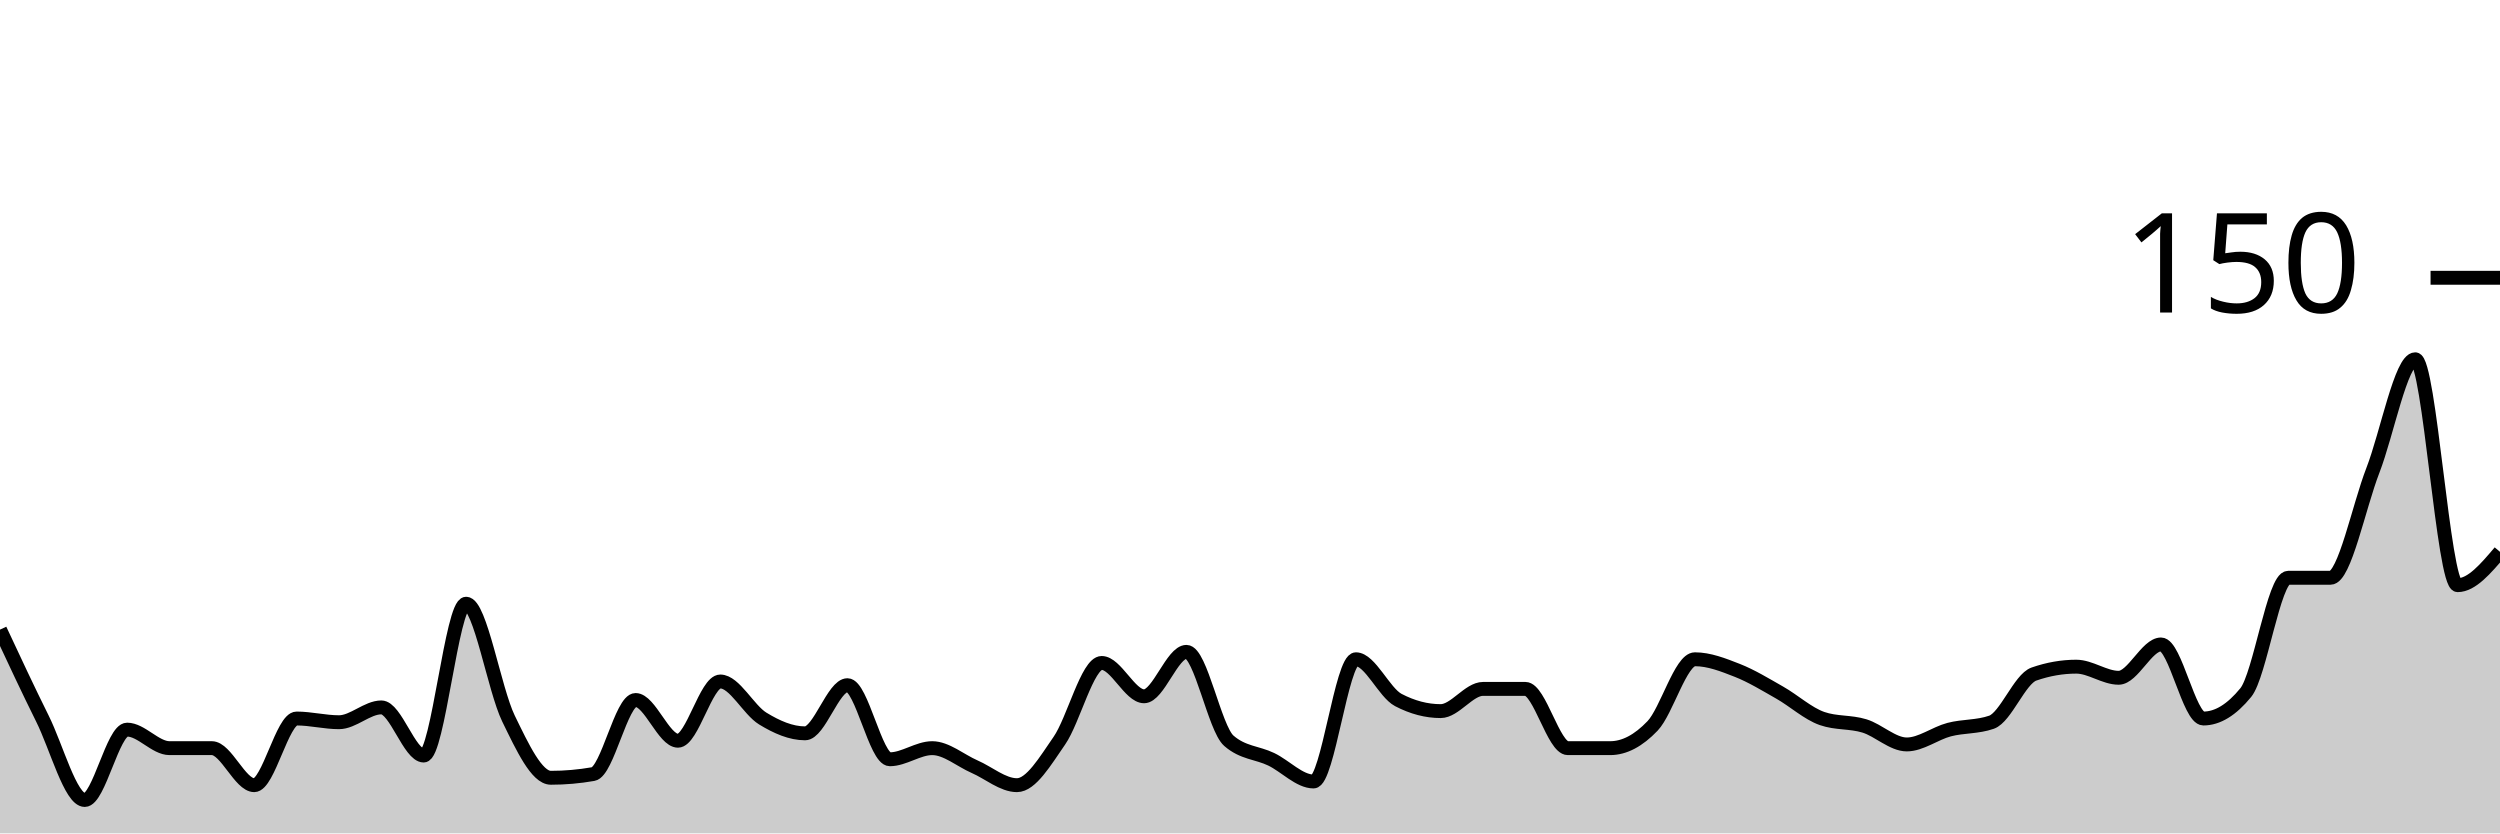
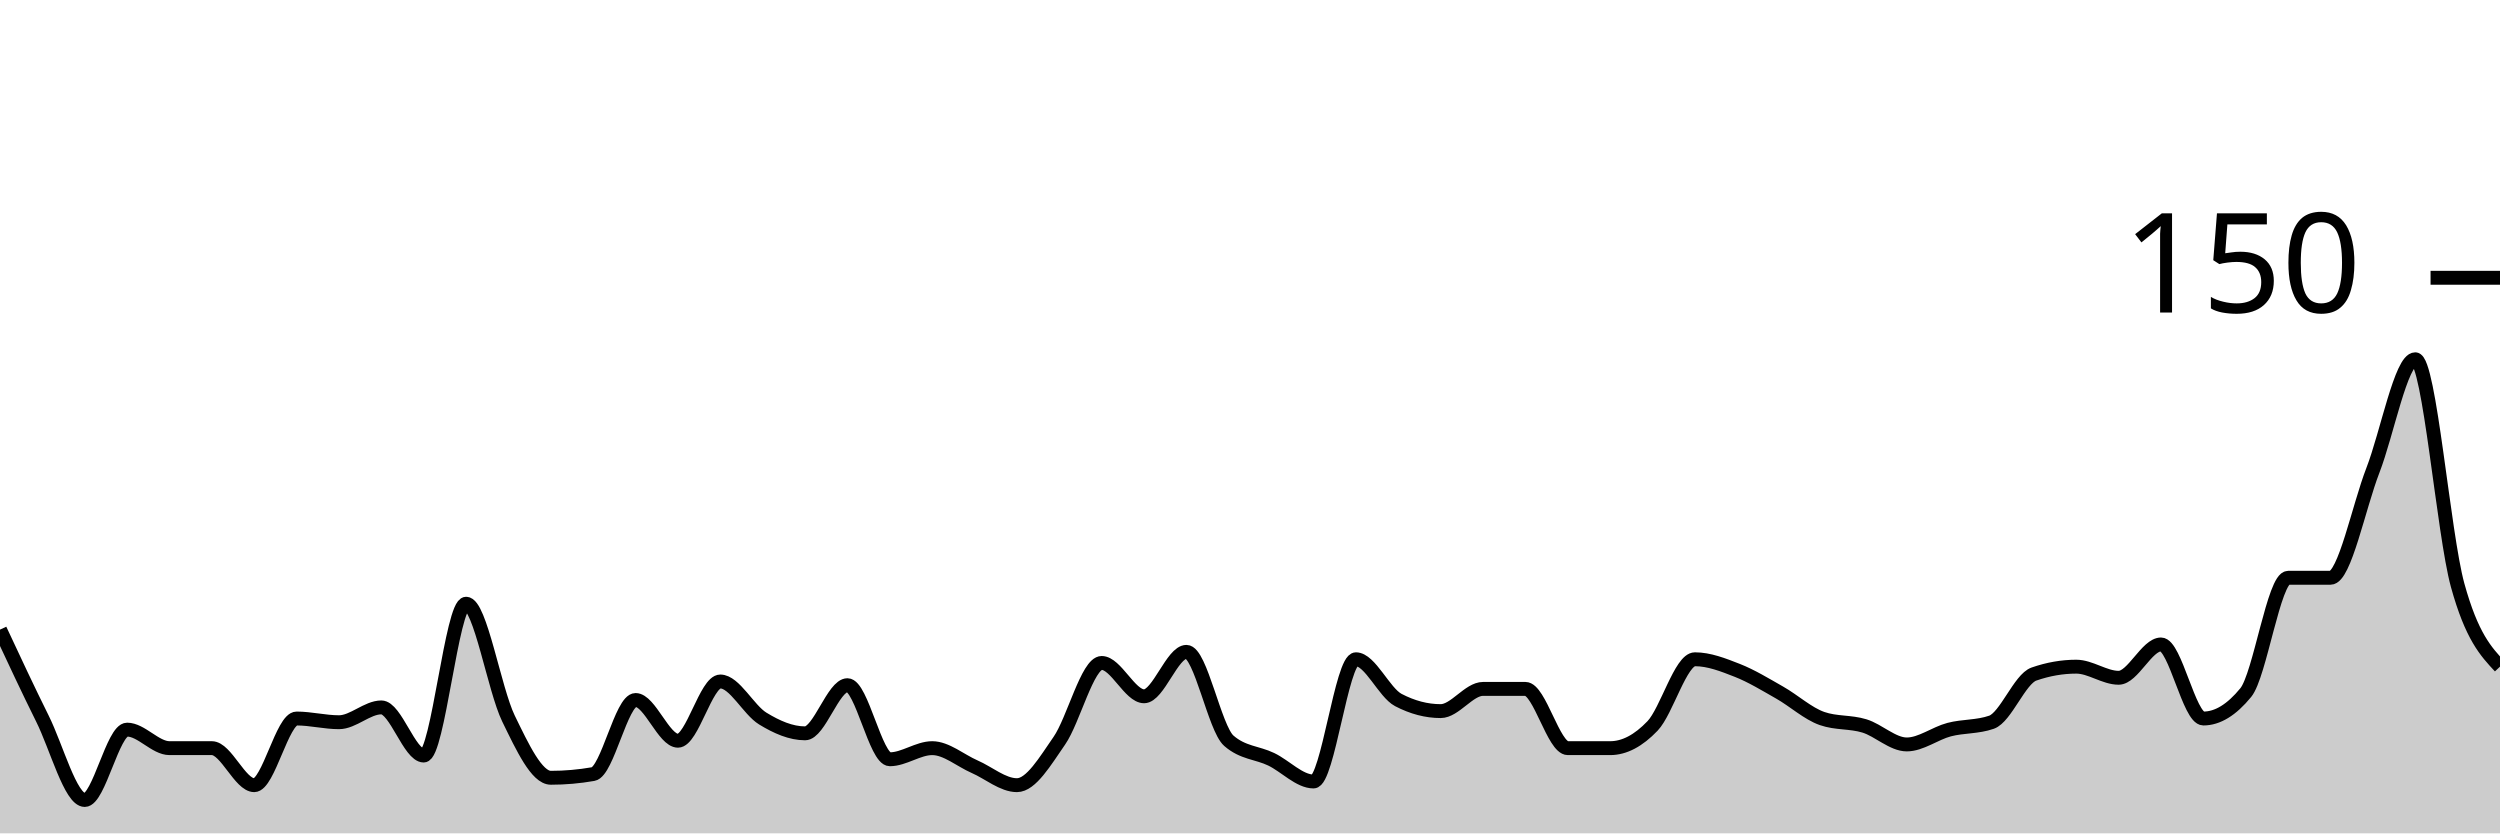
<svg xmlns="http://www.w3.org/2000/svg" viewBox="0 0 180 60">
  <g transform="translate(0,20)">
-     <path class="area" fill="rgba(0, 0, 0, 0.2)" d="M0,25.333C1.017,27.511,2.034,29.689,3.051,31.733C4.068,33.778,5.085,37.6,6.102,37.6C7.119,37.6,8.136,32.533,9.153,32.533C10.169,32.533,11.186,33.867,12.203,33.867C13.22,33.867,14.237,33.867,15.254,33.867C16.271,33.867,17.288,36.533,18.305,36.533C19.322,36.533,20.339,31.733,21.356,31.733C22.373,31.733,23.39,32,24.407,32C25.424,32,26.441,30.933,27.458,30.933C28.475,30.933,29.492,34.4,30.508,34.4C31.525,34.4,32.542,23.467,33.559,23.467C34.576,23.467,35.593,29.644,36.61,31.733C37.627,33.822,38.644,36,39.661,36C40.678,36,41.695,35.911,42.712,35.733C43.729,35.556,44.746,30.4,45.763,30.4C46.78,30.4,47.797,33.333,48.814,33.333C49.831,33.333,50.847,29.067,51.864,29.067C52.881,29.067,53.898,31.111,54.915,31.733C55.932,32.356,56.949,32.8,57.966,32.8C58.983,32.8,60,29.333,61.017,29.333C62.034,29.333,63.051,34.667,64.068,34.667C65.085,34.667,66.102,33.867,67.119,33.867C68.136,33.867,69.153,34.756,70.169,35.2C71.186,35.644,72.203,36.533,73.22,36.533C74.237,36.533,75.254,34.8,76.271,33.333C77.288,31.867,78.305,27.733,79.322,27.733C80.339,27.733,81.356,30.133,82.373,30.133C83.39,30.133,84.407,26.933,85.424,26.933C86.441,26.933,87.458,32.444,88.475,33.333C89.492,34.222,90.508,34.178,91.525,34.667C92.542,35.156,93.559,36.267,94.576,36.267C95.593,36.267,96.61,27.467,97.627,27.467C98.644,27.467,99.661,29.867,100.678,30.4C101.695,30.933,102.712,31.2,103.729,31.2C104.746,31.2,105.763,29.6,106.78,29.6C107.797,29.6,108.814,29.6,109.831,29.6C110.847,29.6,111.864,33.867,112.881,33.867C113.898,33.867,114.915,33.867,115.932,33.867C116.949,33.867,117.966,33.333,118.983,32.267C120,31.2,121.017,27.467,122.034,27.467C123.051,27.467,124.068,27.867,125.085,28.267C126.102,28.667,127.119,29.289,128.136,29.867C129.153,30.444,130.169,31.378,131.186,31.733C132.203,32.089,133.22,31.956,134.237,32.267C135.254,32.578,136.271,33.6,137.288,33.6C138.305,33.6,139.322,32.8,140.339,32.533C141.356,32.267,142.373,32.356,143.39,32C144.407,31.644,145.424,28.889,146.441,28.533C147.458,28.178,148.475,28,149.492,28C150.508,28,151.525,28.8,152.542,28.8C153.559,28.8,154.576,26.4,155.593,26.4C156.61,26.4,157.627,31.733,158.644,31.733C159.661,31.733,160.678,31.111,161.695,29.867C162.712,28.622,163.729,21.6,164.746,21.6C165.763,21.6,166.78,21.6,167.797,21.6C168.814,21.6,169.831,16.489,170.847,13.867C171.864,11.244,172.881,5.867,173.898,5.867C174.915,5.867,175.932,22.133,176.949,22.133C177.966,22.133,178.983,20.933,180,19.733L180,40C178.983,40,177.966,40,176.949,40C175.932,40,174.915,40,173.898,40C172.881,40,171.864,40,170.847,40C169.831,40,168.814,40,167.797,40C166.78,40,165.763,40,164.746,40C163.729,40,162.712,40,161.695,40C160.678,40,159.661,40,158.644,40C157.627,40,156.61,40,155.593,40C154.576,40,153.559,40,152.542,40C151.525,40,150.508,40,149.492,40C148.475,40,147.458,40,146.441,40C145.424,40,144.407,40,143.39,40C142.373,40,141.356,40,140.339,40C139.322,40,138.305,40,137.288,40C136.271,40,135.254,40,134.237,40C133.22,40,132.203,40,131.186,40C130.169,40,129.153,40,128.136,40C127.119,40,126.102,40,125.085,40C124.068,40,123.051,40,122.034,40C121.017,40,120,40,118.983,40C117.966,40,116.949,40,115.932,40C114.915,40,113.898,40,112.881,40C111.864,40,110.847,40,109.831,40C108.814,40,107.797,40,106.78,40C105.763,40,104.746,40,103.729,40C102.712,40,101.695,40,100.678,40C99.661,40,98.644,40,97.627,40C96.61,40,95.593,40,94.576,40C93.559,40,92.542,40,91.525,40C90.508,40,89.492,40,88.475,40C87.458,40,86.441,40,85.424,40C84.407,40,83.39,40,82.373,40C81.356,40,80.339,40,79.322,40C78.305,40,77.288,40,76.271,40C75.254,40,74.237,40,73.22,40C72.203,40,71.186,40,70.169,40C69.153,40,68.136,40,67.119,40C66.102,40,65.085,40,64.068,40C63.051,40,62.034,40,61.017,40C60,40,58.983,40,57.966,40C56.949,40,55.932,40,54.915,40C53.898,40,52.881,40,51.864,40C50.847,40,49.831,40,48.814,40C47.797,40,46.78,40,45.763,40C44.746,40,43.729,40,42.712,40C41.695,40,40.678,40,39.661,40C38.644,40,37.627,40,36.61,40C35.593,40,34.576,40,33.559,40C32.542,40,31.525,40,30.508,40C29.492,40,28.475,40,27.458,40C26.441,40,25.424,40,24.407,40C23.39,40,22.373,40,21.356,40C20.339,40,19.322,40,18.305,40C17.288,40,16.271,40,15.254,40C14.237,40,13.22,40,12.203,40C11.186,40,10.169,40,9.153,40C8.136,40,7.119,40,6.102,40C5.085,40,4.068,40,3.051,40C2.034,40,1.017,40,0,40Z" />
-     <path class="line" stroke="black" fill="none" d="M0,25.333C1.017,27.511,2.034,29.689,3.051,31.733C4.068,33.778,5.085,37.6,6.102,37.6C7.119,37.6,8.136,32.533,9.153,32.533C10.169,32.533,11.186,33.867,12.203,33.867C13.22,33.867,14.237,33.867,15.254,33.867C16.271,33.867,17.288,36.533,18.305,36.533C19.322,36.533,20.339,31.733,21.356,31.733C22.373,31.733,23.39,32,24.407,32C25.424,32,26.441,30.933,27.458,30.933C28.475,30.933,29.492,34.4,30.508,34.4C31.525,34.4,32.542,23.467,33.559,23.467C34.576,23.467,35.593,29.644,36.61,31.733C37.627,33.822,38.644,36,39.661,36C40.678,36,41.695,35.911,42.712,35.733C43.729,35.556,44.746,30.4,45.763,30.4C46.78,30.4,47.797,33.333,48.814,33.333C49.831,33.333,50.847,29.067,51.864,29.067C52.881,29.067,53.898,31.111,54.915,31.733C55.932,32.356,56.949,32.8,57.966,32.8C58.983,32.8,60,29.333,61.017,29.333C62.034,29.333,63.051,34.667,64.068,34.667C65.085,34.667,66.102,33.867,67.119,33.867C68.136,33.867,69.153,34.756,70.169,35.2C71.186,35.644,72.203,36.533,73.22,36.533C74.237,36.533,75.254,34.8,76.271,33.333C77.288,31.867,78.305,27.733,79.322,27.733C80.339,27.733,81.356,30.133,82.373,30.133C83.39,30.133,84.407,26.933,85.424,26.933C86.441,26.933,87.458,32.444,88.475,33.333C89.492,34.222,90.508,34.178,91.525,34.667C92.542,35.156,93.559,36.267,94.576,36.267C95.593,36.267,96.61,27.467,97.627,27.467C98.644,27.467,99.661,29.867,100.678,30.4C101.695,30.933,102.712,31.2,103.729,31.2C104.746,31.2,105.763,29.6,106.78,29.6C107.797,29.6,108.814,29.6,109.831,29.6C110.847,29.6,111.864,33.867,112.881,33.867C113.898,33.867,114.915,33.867,115.932,33.867C116.949,33.867,117.966,33.333,118.983,32.267C120,31.2,121.017,27.467,122.034,27.467C123.051,27.467,124.068,27.867,125.085,28.267C126.102,28.667,127.119,29.289,128.136,29.867C129.153,30.444,130.169,31.378,131.186,31.733C132.203,32.089,133.22,31.956,134.237,32.267C135.254,32.578,136.271,33.6,137.288,33.6C138.305,33.6,139.322,32.8,140.339,32.533C141.356,32.267,142.373,32.356,143.39,32C144.407,31.644,145.424,28.889,146.441,28.533C147.458,28.178,148.475,28,149.492,28C150.508,28,151.525,28.8,152.542,28.8C153.559,28.8,154.576,26.4,155.593,26.4C156.61,26.4,157.627,31.733,158.644,31.733C159.661,31.733,160.678,31.111,161.695,29.867C162.712,28.622,163.729,21.6,164.746,21.6C165.763,21.6,166.78,21.6,167.797,21.6C168.814,21.6,169.831,16.489,170.847,13.867C171.864,11.244,172.881,5.867,173.898,5.867C174.915,5.867,175.932,22.133,176.949,22.133C177.966,22.133,178.983,20.933,180,19.733" />
+     <path class="area" fill="rgba(0, 0, 0, 0.2)" d="M0,25.333C1.017,27.511,2.034,29.689,3.051,31.733C4.068,33.778,5.085,37.6,6.102,37.6C7.119,37.6,8.136,32.533,9.153,32.533C10.169,32.533,11.186,33.867,12.203,33.867C13.22,33.867,14.237,33.867,15.254,33.867C16.271,33.867,17.288,36.533,18.305,36.533C19.322,36.533,20.339,31.733,21.356,31.733C22.373,31.733,23.39,32,24.407,32C25.424,32,26.441,30.933,27.458,30.933C28.475,30.933,29.492,34.4,30.508,34.4C31.525,34.4,32.542,23.467,33.559,23.467C34.576,23.467,35.593,29.644,36.61,31.733C37.627,33.822,38.644,36,39.661,36C40.678,36,41.695,35.911,42.712,35.733C43.729,35.556,44.746,30.4,45.763,30.4C46.78,30.4,47.797,33.333,48.814,33.333C49.831,33.333,50.847,29.067,51.864,29.067C52.881,29.067,53.898,31.111,54.915,31.733C55.932,32.356,56.949,32.8,57.966,32.8C58.983,32.8,60,29.333,61.017,29.333C62.034,29.333,63.051,34.667,64.068,34.667C65.085,34.667,66.102,33.867,67.119,33.867C68.136,33.867,69.153,34.756,70.169,35.2C71.186,35.644,72.203,36.533,73.22,36.533C74.237,36.533,75.254,34.8,76.271,33.333C77.288,31.867,78.305,27.733,79.322,27.733C80.339,27.733,81.356,30.133,82.373,30.133C83.39,30.133,84.407,26.933,85.424,26.933C86.441,26.933,87.458,32.444,88.475,33.333C89.492,34.222,90.508,34.178,91.525,34.667C92.542,35.156,93.559,36.267,94.576,36.267C95.593,36.267,96.61,27.467,97.627,27.467C98.644,27.467,99.661,29.867,100.678,30.4C101.695,30.933,102.712,31.2,103.729,31.2C104.746,31.2,105.763,29.6,106.78,29.6C107.797,29.6,108.814,29.6,109.831,29.6C110.847,29.6,111.864,33.867,112.881,33.867C113.898,33.867,114.915,33.867,115.932,33.867C116.949,33.867,117.966,33.333,118.983,32.267C120,31.2,121.017,27.467,122.034,27.467C123.051,27.467,124.068,27.867,125.085,28.267C126.102,28.667,127.119,29.289,128.136,29.867C129.153,30.444,130.169,31.378,131.186,31.733C132.203,32.089,133.22,31.956,134.237,32.267C135.254,32.578,136.271,33.6,137.288,33.6C138.305,33.6,139.322,32.8,140.339,32.533C141.356,32.267,142.373,32.356,143.39,32C144.407,31.644,145.424,28.889,146.441,28.533C147.458,28.178,148.475,28,149.492,28C150.508,28,151.525,28.8,152.542,28.8C153.559,28.8,154.576,26.4,155.593,26.4C156.61,26.4,157.627,31.733,158.644,31.733C159.661,31.733,160.678,31.111,161.695,29.867C162.712,28.622,163.729,21.6,164.746,21.6C165.763,21.6,166.78,21.6,167.797,21.6C168.814,21.6,169.831,16.489,170.847,13.867C171.864,11.244,172.881,5.867,173.898,5.867C174.915,5.867,175.932,18.444,176.949,22.133C177.966,25.822,178.983,26.911,180,28L180,40C178.983,40,177.966,40,176.949,40C175.932,40,174.915,40,173.898,40C172.881,40,171.864,40,170.847,40C169.831,40,168.814,40,167.797,40C166.78,40,165.763,40,164.746,40C163.729,40,162.712,40,161.695,40C160.678,40,159.661,40,158.644,40C157.627,40,156.61,40,155.593,40C154.576,40,153.559,40,152.542,40C151.525,40,150.508,40,149.492,40C148.475,40,147.458,40,146.441,40C145.424,40,144.407,40,143.39,40C142.373,40,141.356,40,140.339,40C139.322,40,138.305,40,137.288,40C136.271,40,135.254,40,134.237,40C133.22,40,132.203,40,131.186,40C130.169,40,129.153,40,128.136,40C127.119,40,126.102,40,125.085,40C124.068,40,123.051,40,122.034,40C121.017,40,120,40,118.983,40C117.966,40,116.949,40,115.932,40C114.915,40,113.898,40,112.881,40C111.864,40,110.847,40,109.831,40C108.814,40,107.797,40,106.78,40C105.763,40,104.746,40,103.729,40C102.712,40,101.695,40,100.678,40C99.661,40,98.644,40,97.627,40C96.61,40,95.593,40,94.576,40C93.559,40,92.542,40,91.525,40C90.508,40,89.492,40,88.475,40C87.458,40,86.441,40,85.424,40C84.407,40,83.39,40,82.373,40C81.356,40,80.339,40,79.322,40C78.305,40,77.288,40,76.271,40C75.254,40,74.237,40,73.22,40C72.203,40,71.186,40,70.169,40C69.153,40,68.136,40,67.119,40C66.102,40,65.085,40,64.068,40C63.051,40,62.034,40,61.017,40C60,40,58.983,40,57.966,40C56.949,40,55.932,40,54.915,40C53.898,40,52.881,40,51.864,40C50.847,40,49.831,40,48.814,40C47.797,40,46.78,40,45.763,40C44.746,40,43.729,40,42.712,40C41.695,40,40.678,40,39.661,40C38.644,40,37.627,40,36.61,40C35.593,40,34.576,40,33.559,40C32.542,40,31.525,40,30.508,40C29.492,40,28.475,40,27.458,40C26.441,40,25.424,40,24.407,40C23.39,40,22.373,40,21.356,40C20.339,40,19.322,40,18.305,40C17.288,40,16.271,40,15.254,40C14.237,40,13.22,40,12.203,40C11.186,40,10.169,40,9.153,40C8.136,40,7.119,40,6.102,40C5.085,40,4.068,40,3.051,40C2.034,40,1.017,40,0,40Z" />
+     <path class="line" stroke="black" fill="none" d="M0,25.333C1.017,27.511,2.034,29.689,3.051,31.733C4.068,33.778,5.085,37.6,6.102,37.6C7.119,37.6,8.136,32.533,9.153,32.533C10.169,32.533,11.186,33.867,12.203,33.867C13.22,33.867,14.237,33.867,15.254,33.867C16.271,33.867,17.288,36.533,18.305,36.533C19.322,36.533,20.339,31.733,21.356,31.733C22.373,31.733,23.39,32,24.407,32C25.424,32,26.441,30.933,27.458,30.933C28.475,30.933,29.492,34.4,30.508,34.4C31.525,34.4,32.542,23.467,33.559,23.467C34.576,23.467,35.593,29.644,36.61,31.733C37.627,33.822,38.644,36,39.661,36C40.678,36,41.695,35.911,42.712,35.733C43.729,35.556,44.746,30.4,45.763,30.4C46.78,30.4,47.797,33.333,48.814,33.333C49.831,33.333,50.847,29.067,51.864,29.067C52.881,29.067,53.898,31.111,54.915,31.733C55.932,32.356,56.949,32.8,57.966,32.8C58.983,32.8,60,29.333,61.017,29.333C62.034,29.333,63.051,34.667,64.068,34.667C65.085,34.667,66.102,33.867,67.119,33.867C68.136,33.867,69.153,34.756,70.169,35.2C71.186,35.644,72.203,36.533,73.22,36.533C74.237,36.533,75.254,34.8,76.271,33.333C77.288,31.867,78.305,27.733,79.322,27.733C80.339,27.733,81.356,30.133,82.373,30.133C83.39,30.133,84.407,26.933,85.424,26.933C86.441,26.933,87.458,32.444,88.475,33.333C89.492,34.222,90.508,34.178,91.525,34.667C92.542,35.156,93.559,36.267,94.576,36.267C95.593,36.267,96.61,27.467,97.627,27.467C98.644,27.467,99.661,29.867,100.678,30.4C101.695,30.933,102.712,31.2,103.729,31.2C104.746,31.2,105.763,29.6,106.78,29.6C107.797,29.6,108.814,29.6,109.831,29.6C110.847,29.6,111.864,33.867,112.881,33.867C113.898,33.867,114.915,33.867,115.932,33.867C116.949,33.867,117.966,33.333,118.983,32.267C120,31.2,121.017,27.467,122.034,27.467C123.051,27.467,124.068,27.867,125.085,28.267C126.102,28.667,127.119,29.289,128.136,29.867C129.153,30.444,130.169,31.378,131.186,31.733C132.203,32.089,133.22,31.956,134.237,32.267C135.254,32.578,136.271,33.6,137.288,33.6C138.305,33.6,139.322,32.8,140.339,32.533C141.356,32.267,142.373,32.356,143.39,32C144.407,31.644,145.424,28.889,146.441,28.533C147.458,28.178,148.475,28,149.492,28C150.508,28,151.525,28.8,152.542,28.8C153.559,28.8,154.576,26.4,155.593,26.4C156.61,26.4,157.627,31.733,158.644,31.733C159.661,31.733,160.678,31.111,161.695,29.867C162.712,28.622,163.729,21.6,164.746,21.6C165.763,21.6,166.78,21.6,167.797,21.6C168.814,21.6,169.831,16.489,170.847,13.867C171.864,11.244,172.881,5.867,173.898,5.867C174.915,5.867,175.932,18.444,176.949,22.133C177.966,25.822,178.983,26.911,180,28" />
    <path class="axis-ceiling" stroke-width="1" stroke="black" fill="none" d="M175,0L180,0" />
    <text class="axis-ceiling-label" font-family="sans-serif" text-anchor="end" font-size="10px" x="170" y="2.5">150</text>
  </g>
</svg>
